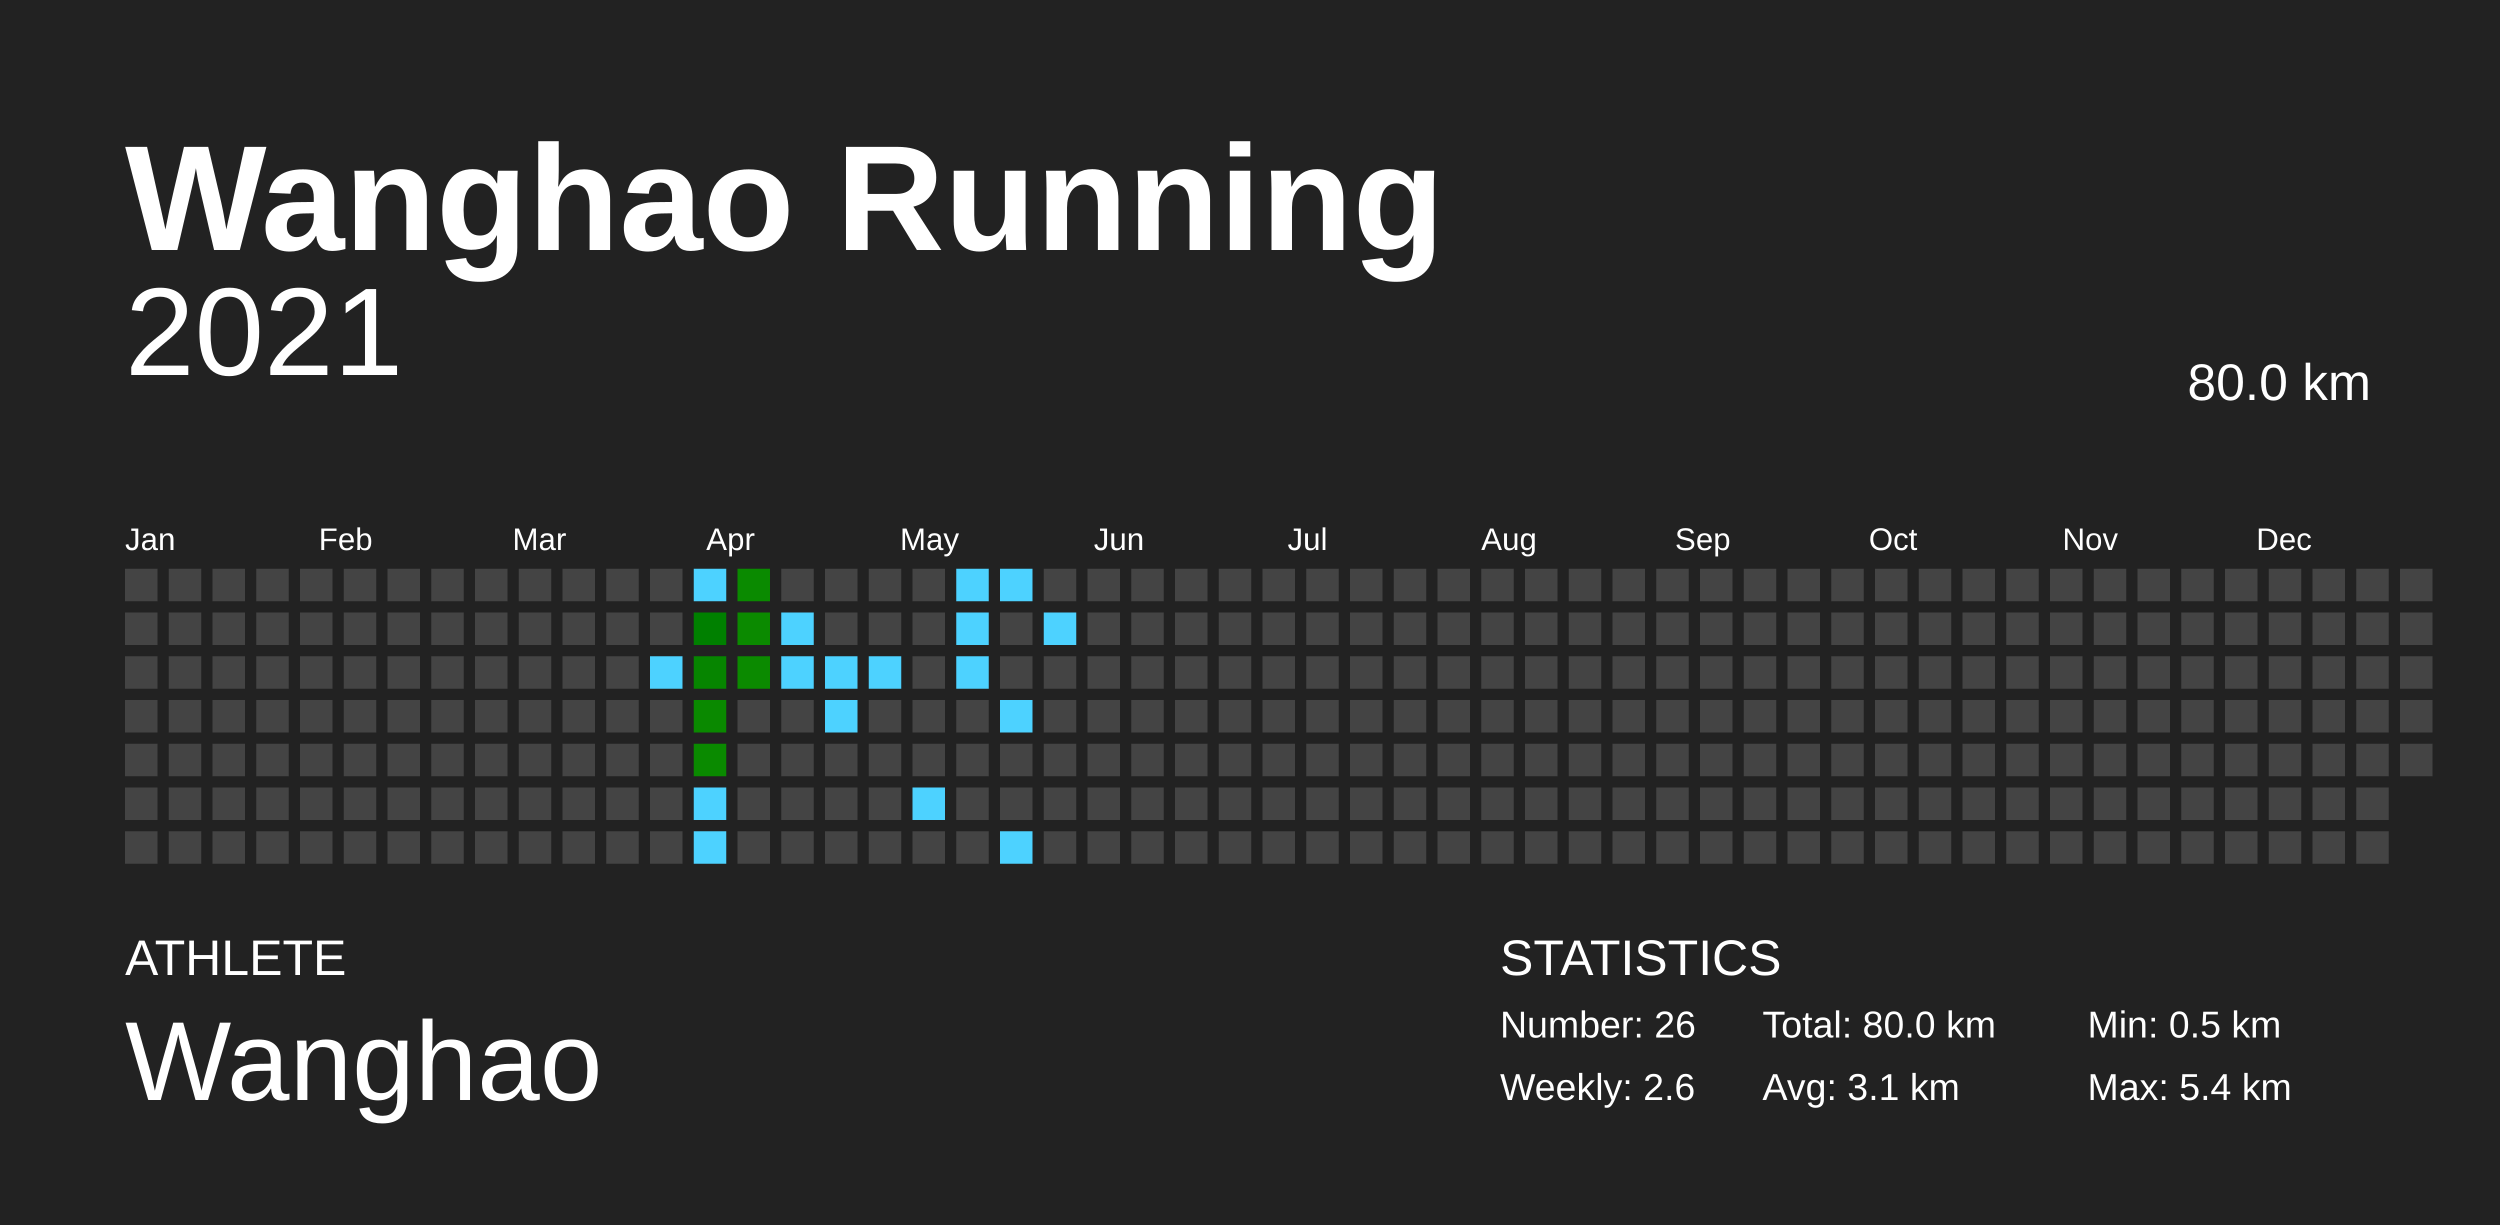
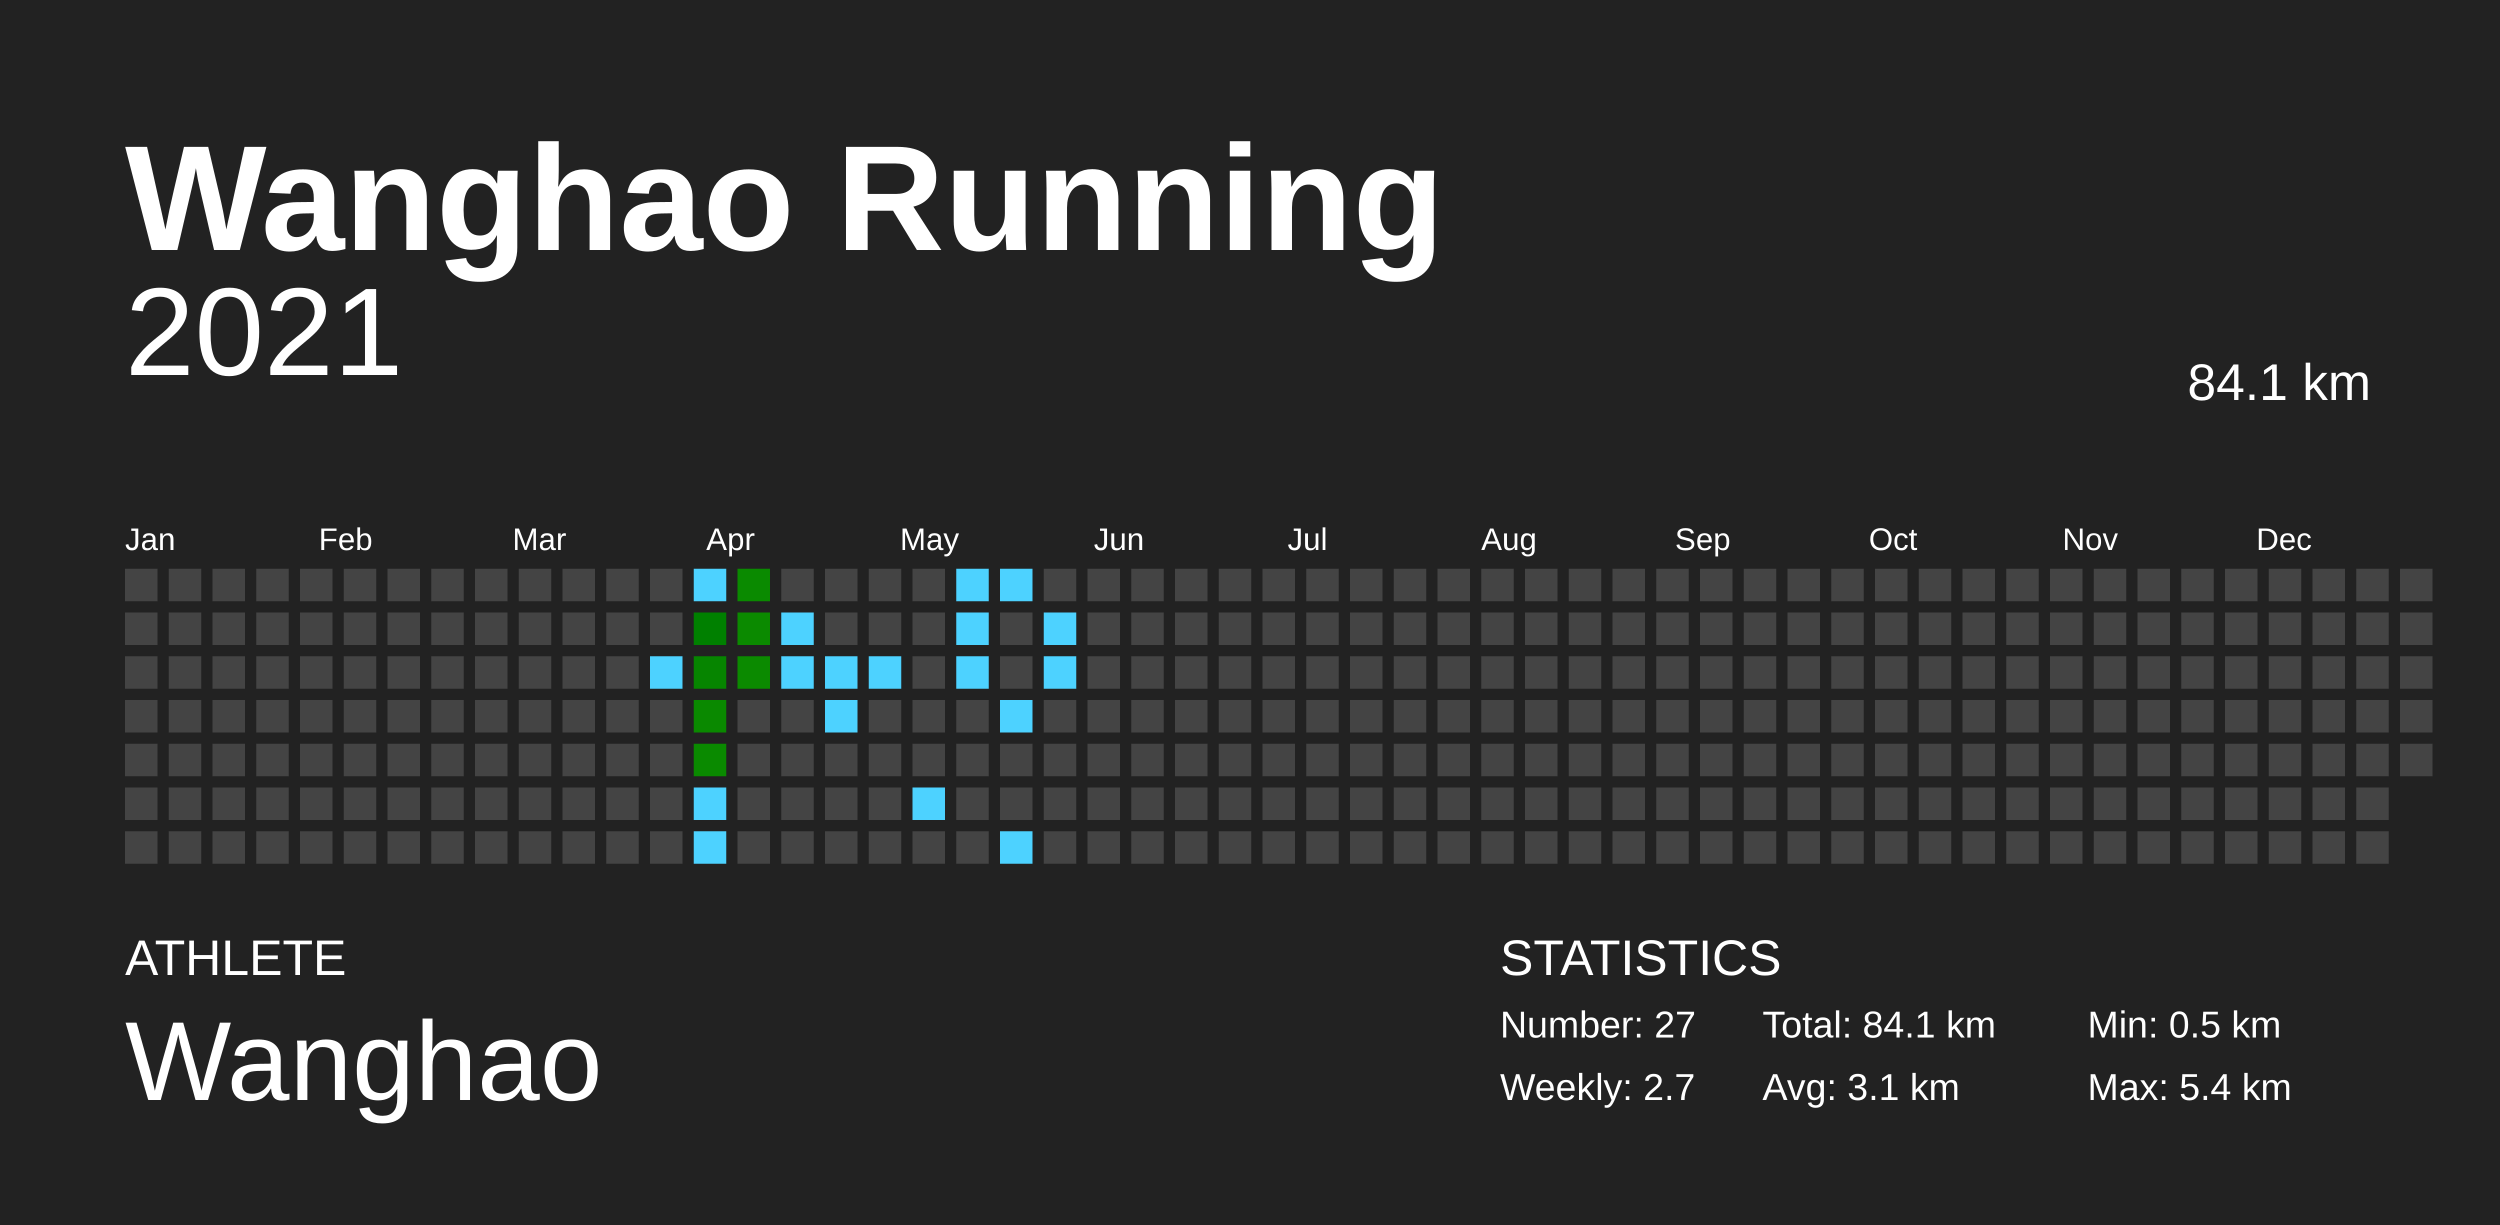
<svg xmlns="http://www.w3.org/2000/svg" baseProfile="full" height="98mm" version="1.1" viewBox="0,0,200,98" width="200mm">
  <defs />
  <rect fill="#222222" height="98" width="200" x="0" y="0" />
  <text fill="#FFFFFF" style="font-size:12px; font-family:Arial; font-weight:bold;" x="10" y="20">Wanghao Running</text>
  <text fill="#FFFFFF" style="font-size:4px; font-family:Arial" x="10" y="78">ATHLETE</text>
  <text fill="#FFFFFF" style="font-size:9px; font-family:Arial" x="10" y="88">Wanghao</text>
  <text fill="#FFFFFF" style="font-size:4px; font-family:Arial" x="120" y="78">STATISTICS</text>
-   <text fill="#FFFFFF" style="font-size:3px; font-family:Arial" x="120" y="83">Number: 26</text>
-   <text fill="#FFFFFF" style="font-size:3px; font-family:Arial" x="120" y="88">Weekly: 2.6</text>
-   <text fill="#FFFFFF" style="font-size:3px; font-family:Arial" x="141" y="83">Total: 80.0 km</text>
+   <text fill="#FFFFFF" style="font-size:3px; font-family:Arial" x="120" y="83">Number: 27</text>
+   <text fill="#FFFFFF" style="font-size:3px; font-family:Arial" x="120" y="88">Weekly: 2.7</text>
+   <text fill="#FFFFFF" style="font-size:3px; font-family:Arial" x="141" y="83">Total: 84.1 km</text>
  <text fill="#FFFFFF" style="font-size:3px; font-family:Arial" x="141" y="88">Avg: 3.1 km</text>
  <text fill="#FFFFFF" style="font-size:3px; font-family:Arial" x="167" y="83">Min: 0.5 km</text>
  <text fill="#FFFFFF" style="font-size:3px; font-family:Arial" x="167" y="88">Max: 5.4 km</text>
  <text alignment-baseline="hanging" fill="#FFFFFF" style="font-size:10.0px; font-family:Arial;" x="10" y="30">2021</text>
-   <text alignment-baseline="hanging" fill="#FFFFFF" style="font-size:4.125px; font-family:Arial;" x="175" y="32">80.0 km</text>
+   <text alignment-baseline="hanging" fill="#FFFFFF" style="font-size:4.125px; font-family:Arial;" x="175" y="32">84.1 km</text>
  <text fill="#FFFFFF" style="font-size:2.5px; font-family:Arial" x="10.0" y="44">Jan</text>
  <text fill="#FFFFFF" style="font-size:2.5px; font-family:Arial" x="25.5" y="44">Feb</text>
  <text fill="#FFFFFF" style="font-size:2.5px; font-family:Arial" x="41.0" y="44">Mar</text>
  <text fill="#FFFFFF" style="font-size:2.5px; font-family:Arial" x="56.5" y="44">Apr</text>
  <text fill="#FFFFFF" style="font-size:2.5px; font-family:Arial" x="72.0" y="44">May</text>
  <text fill="#FFFFFF" style="font-size:2.5px; font-family:Arial" x="87.5" y="44">Jun</text>
  <text fill="#FFFFFF" style="font-size:2.5px; font-family:Arial" x="103.0" y="44">Jul</text>
  <text fill="#FFFFFF" style="font-size:2.5px; font-family:Arial" x="118.5" y="44">Aug</text>
  <text fill="#FFFFFF" style="font-size:2.5px; font-family:Arial" x="134.0" y="44">Sep</text>
  <text fill="#FFFFFF" style="font-size:2.5px; font-family:Arial" x="149.5" y="44">Oct</text>
  <text fill="#FFFFFF" style="font-size:2.5px; font-family:Arial" x="165.0" y="44">Nov</text>
  <text fill="#FFFFFF" style="font-size:2.5px; font-family:Arial" x="180.5" y="44">Dec</text>
  <rect fill="#444444" height="2.6" width="2.6" x="10.0" y="45.5" />
  <rect fill="#444444" height="2.6" width="2.6" x="10.0" y="49.0" />
  <rect fill="#444444" height="2.6" width="2.6" x="10.0" y="52.5" />
  <rect fill="#444444" height="2.6" width="2.6" x="10.0" y="56.0" />
  <rect fill="#444444" height="2.6" width="2.6" x="10.0" y="59.5" />
  <rect fill="#444444" height="2.6" width="2.6" x="10.0" y="63.0" />
  <rect fill="#444444" height="2.6" width="2.6" x="10.0" y="66.5" />
  <rect fill="#444444" height="2.6" width="2.6" x="13.5" y="45.5" />
  <rect fill="#444444" height="2.6" width="2.6" x="13.5" y="49.0" />
  <rect fill="#444444" height="2.6" width="2.6" x="13.5" y="52.5" />
  <rect fill="#444444" height="2.6" width="2.6" x="13.5" y="56.0" />
  <rect fill="#444444" height="2.6" width="2.6" x="13.5" y="59.5" />
  <rect fill="#444444" height="2.6" width="2.6" x="13.5" y="63.0" />
  <rect fill="#444444" height="2.6" width="2.6" x="13.5" y="66.5" />
  <rect fill="#444444" height="2.6" width="2.6" x="17.0" y="45.5" />
  <rect fill="#444444" height="2.6" width="2.6" x="17.0" y="49.0" />
  <rect fill="#444444" height="2.6" width="2.6" x="17.0" y="52.5" />
  <rect fill="#444444" height="2.6" width="2.6" x="17.0" y="56.0" />
  <rect fill="#444444" height="2.6" width="2.6" x="17.0" y="59.5" />
  <rect fill="#444444" height="2.6" width="2.6" x="17.0" y="63.0" />
  <rect fill="#444444" height="2.6" width="2.6" x="17.0" y="66.5" />
  <rect fill="#444444" height="2.6" width="2.6" x="20.5" y="45.5" />
  <rect fill="#444444" height="2.6" width="2.6" x="20.5" y="49.0" />
  <rect fill="#444444" height="2.6" width="2.6" x="20.5" y="52.5" />
  <rect fill="#444444" height="2.6" width="2.6" x="20.5" y="56.0" />
  <rect fill="#444444" height="2.6" width="2.6" x="20.5" y="59.5" />
  <rect fill="#444444" height="2.6" width="2.6" x="20.5" y="63.0" />
  <rect fill="#444444" height="2.6" width="2.6" x="20.5" y="66.5" />
  <rect fill="#444444" height="2.6" width="2.6" x="24.0" y="45.5" />
  <rect fill="#444444" height="2.6" width="2.6" x="24.0" y="49.0" />
  <rect fill="#444444" height="2.6" width="2.6" x="24.0" y="52.5" />
  <rect fill="#444444" height="2.6" width="2.6" x="24.0" y="56.0" />
  <rect fill="#444444" height="2.6" width="2.6" x="24.0" y="59.5" />
  <rect fill="#444444" height="2.6" width="2.6" x="24.0" y="63.0" />
  <rect fill="#444444" height="2.6" width="2.6" x="24.0" y="66.5" />
  <rect fill="#444444" height="2.6" width="2.6" x="27.5" y="45.5" />
  <rect fill="#444444" height="2.6" width="2.6" x="27.5" y="49.0" />
  <rect fill="#444444" height="2.6" width="2.6" x="27.5" y="52.5" />
  <rect fill="#444444" height="2.6" width="2.6" x="27.5" y="56.0" />
  <rect fill="#444444" height="2.6" width="2.6" x="27.5" y="59.5" />
  <rect fill="#444444" height="2.6" width="2.6" x="27.5" y="63.0" />
  <rect fill="#444444" height="2.6" width="2.6" x="27.5" y="66.5" />
  <rect fill="#444444" height="2.6" width="2.6" x="31.0" y="45.5" />
  <rect fill="#444444" height="2.6" width="2.6" x="31.0" y="49.0" />
  <rect fill="#444444" height="2.6" width="2.6" x="31.0" y="52.5" />
  <rect fill="#444444" height="2.6" width="2.6" x="31.0" y="56.0" />
  <rect fill="#444444" height="2.6" width="2.6" x="31.0" y="59.5" />
  <rect fill="#444444" height="2.6" width="2.6" x="31.0" y="63.0" />
  <rect fill="#444444" height="2.6" width="2.6" x="31.0" y="66.5" />
  <rect fill="#444444" height="2.6" width="2.6" x="34.5" y="45.5" />
  <rect fill="#444444" height="2.6" width="2.6" x="34.5" y="49.0" />
  <rect fill="#444444" height="2.6" width="2.6" x="34.5" y="52.5" />
  <rect fill="#444444" height="2.6" width="2.6" x="34.5" y="56.0" />
  <rect fill="#444444" height="2.6" width="2.6" x="34.5" y="59.5" />
  <rect fill="#444444" height="2.6" width="2.6" x="34.5" y="63.0" />
  <rect fill="#444444" height="2.6" width="2.6" x="34.5" y="66.5" />
  <rect fill="#444444" height="2.6" width="2.6" x="38.0" y="45.5" />
  <rect fill="#444444" height="2.6" width="2.6" x="38.0" y="49.0" />
  <rect fill="#444444" height="2.6" width="2.6" x="38.0" y="52.5" />
  <rect fill="#444444" height="2.6" width="2.6" x="38.0" y="56.0" />
  <rect fill="#444444" height="2.6" width="2.6" x="38.0" y="59.5" />
  <rect fill="#444444" height="2.6" width="2.6" x="38.0" y="63.0" />
  <rect fill="#444444" height="2.6" width="2.6" x="38.0" y="66.5" />
  <rect fill="#444444" height="2.6" width="2.6" x="41.5" y="45.5" />
  <rect fill="#444444" height="2.6" width="2.6" x="41.5" y="49.0" />
  <rect fill="#444444" height="2.6" width="2.6" x="41.5" y="52.5" />
  <rect fill="#444444" height="2.6" width="2.6" x="41.5" y="56.0" />
  <rect fill="#444444" height="2.6" width="2.6" x="41.5" y="59.5" />
  <rect fill="#444444" height="2.6" width="2.6" x="41.5" y="63.0" />
  <rect fill="#444444" height="2.6" width="2.6" x="41.5" y="66.5" />
  <rect fill="#444444" height="2.6" width="2.6" x="45.0" y="45.5" />
  <rect fill="#444444" height="2.6" width="2.6" x="45.0" y="49.0" />
  <rect fill="#444444" height="2.6" width="2.6" x="45.0" y="52.5" />
  <rect fill="#444444" height="2.6" width="2.6" x="45.0" y="56.0" />
  <rect fill="#444444" height="2.6" width="2.6" x="45.0" y="59.5" />
  <rect fill="#444444" height="2.6" width="2.6" x="45.0" y="63.0" />
  <rect fill="#444444" height="2.6" width="2.6" x="45.0" y="66.5" />
  <rect fill="#444444" height="2.6" width="2.6" x="48.5" y="45.5" />
  <rect fill="#444444" height="2.6" width="2.6" x="48.5" y="49.0" />
  <rect fill="#444444" height="2.6" width="2.6" x="48.5" y="52.5" />
  <rect fill="#444444" height="2.6" width="2.6" x="48.5" y="56.0" />
  <rect fill="#444444" height="2.6" width="2.6" x="48.5" y="59.5" />
  <rect fill="#444444" height="2.6" width="2.6" x="48.5" y="63.0" />
  <rect fill="#444444" height="2.6" width="2.6" x="48.5" y="66.5" />
  <rect fill="#444444" height="2.6" width="2.6" x="52.0" y="45.5" />
  <rect fill="#444444" height="2.6" width="2.6" x="52.0" y="49.0" />
  <rect fill="#4dd2ff" height="2.6" width="2.6" x="52.0" y="52.5" />
  <rect fill="#444444" height="2.6" width="2.6" x="52.0" y="56.0" />
  <rect fill="#444444" height="2.6" width="2.6" x="52.0" y="59.5" />
  <rect fill="#444444" height="2.6" width="2.6" x="52.0" y="63.0" />
  <rect fill="#444444" height="2.6" width="2.6" x="52.0" y="66.5" />
  <rect fill="#4dd2ff" height="2.6" width="2.6" x="55.5" y="45.5" />
  <rect fill="#008000" height="2.6" width="2.6" x="55.5" y="49.0" />
  <rect fill="#068500" height="2.6" width="2.6" x="55.5" y="52.5" />
  <rect fill="#0a8900" height="2.6" width="2.6" x="55.5" y="56.0" />
  <rect fill="#0a8a00" height="2.6" width="2.6" x="55.5" y="59.5" />
  <rect fill="#4dd2ff" height="2.6" width="2.6" x="55.5" y="63.0" />
  <rect fill="#4dd2ff" height="2.6" width="2.6" x="55.5" y="66.5" />
  <rect fill="#0a8a00" height="2.6" width="2.6" x="59.0" y="45.5" />
  <rect fill="#0b8a00" height="2.6" width="2.6" x="59.0" y="49.0" />
  <rect fill="#0b8a00" height="2.6" width="2.6" x="59.0" y="52.5" />
  <rect fill="#444444" height="2.6" width="2.6" x="59.0" y="56.0" />
  <rect fill="#444444" height="2.6" width="2.6" x="59.0" y="59.5" />
  <rect fill="#444444" height="2.6" width="2.6" x="59.0" y="63.0" />
  <rect fill="#444444" height="2.6" width="2.6" x="59.0" y="66.5" />
  <rect fill="#444444" height="2.6" width="2.6" x="62.5" y="45.5" />
  <rect fill="#4dd2ff" height="2.6" width="2.6" x="62.5" y="49.0" />
  <rect fill="#4dd2ff" height="2.6" width="2.6" x="62.5" y="52.5" />
  <rect fill="#444444" height="2.6" width="2.6" x="62.5" y="56.0" />
  <rect fill="#444444" height="2.6" width="2.6" x="62.5" y="59.5" />
  <rect fill="#444444" height="2.6" width="2.6" x="62.5" y="63.0" />
  <rect fill="#444444" height="2.6" width="2.6" x="62.5" y="66.5" />
  <rect fill="#444444" height="2.6" width="2.6" x="66.0" y="45.5" />
  <rect fill="#444444" height="2.6" width="2.6" x="66.0" y="49.0" />
  <rect fill="#4dd2ff" height="2.6" width="2.6" x="66.0" y="52.5" />
  <rect fill="#4dd2ff" height="2.6" width="2.6" x="66.0" y="56.0" />
  <rect fill="#444444" height="2.6" width="2.6" x="66.0" y="59.5" />
  <rect fill="#444444" height="2.6" width="2.6" x="66.0" y="63.0" />
  <rect fill="#444444" height="2.6" width="2.6" x="66.0" y="66.5" />
  <rect fill="#444444" height="2.6" width="2.6" x="69.5" y="45.5" />
  <rect fill="#444444" height="2.6" width="2.6" x="69.5" y="49.0" />
  <rect fill="#4dd2ff" height="2.6" width="2.6" x="69.5" y="52.5" />
  <rect fill="#444444" height="2.6" width="2.6" x="69.5" y="56.0" />
  <rect fill="#444444" height="2.6" width="2.6" x="69.5" y="59.5" />
  <rect fill="#444444" height="2.6" width="2.6" x="69.5" y="63.0" />
  <rect fill="#444444" height="2.6" width="2.6" x="69.5" y="66.5" />
  <rect fill="#444444" height="2.6" width="2.6" x="73.0" y="45.5" />
  <rect fill="#444444" height="2.6" width="2.6" x="73.0" y="49.0" />
  <rect fill="#444444" height="2.6" width="2.6" x="73.0" y="52.5" />
  <rect fill="#444444" height="2.6" width="2.6" x="73.0" y="56.0" />
  <rect fill="#444444" height="2.6" width="2.6" x="73.0" y="59.5" />
  <rect fill="#4dd2ff" height="2.6" width="2.6" x="73.0" y="63.0" />
  <rect fill="#444444" height="2.6" width="2.6" x="73.0" y="66.5" />
  <rect fill="#4dd2ff" height="2.6" width="2.6" x="76.5" y="45.5" />
  <rect fill="#4dd2ff" height="2.6" width="2.6" x="76.5" y="49.0" />
  <rect fill="#4dd2ff" height="2.6" width="2.6" x="76.5" y="52.5" />
  <rect fill="#444444" height="2.6" width="2.6" x="76.5" y="56.0" />
  <rect fill="#444444" height="2.6" width="2.6" x="76.5" y="59.5" />
  <rect fill="#444444" height="2.6" width="2.6" x="76.5" y="63.0" />
  <rect fill="#444444" height="2.6" width="2.6" x="76.5" y="66.5" />
  <rect fill="#4dd2ff" height="2.6" width="2.6" x="80.0" y="45.5" />
  <rect fill="#444444" height="2.6" width="2.6" x="80.0" y="49.0" />
  <rect fill="#444444" height="2.6" width="2.6" x="80.0" y="52.5" />
  <rect fill="#4dd2ff" height="2.6" width="2.6" x="80.0" y="56.0" />
  <rect fill="#444444" height="2.6" width="2.6" x="80.0" y="59.5" />
  <rect fill="#444444" height="2.6" width="2.6" x="80.0" y="63.0" />
  <rect fill="#4dd2ff" height="2.6" width="2.6" x="80.0" y="66.5" />
  <rect fill="#444444" height="2.6" width="2.6" x="83.5" y="45.5" />
  <rect fill="#4dd2ff" height="2.6" width="2.6" x="83.5" y="49.0" />
-   <rect fill="#444444" height="2.6" width="2.6" x="83.5" y="52.5" />
+   <rect fill="#4dd2ff" height="2.6" width="2.6" x="83.5" y="52.5" />
  <rect fill="#444444" height="2.6" width="2.6" x="83.5" y="56.0" />
  <rect fill="#444444" height="2.6" width="2.6" x="83.5" y="59.5" />
  <rect fill="#444444" height="2.6" width="2.6" x="83.5" y="63.0" />
  <rect fill="#444444" height="2.6" width="2.6" x="83.5" y="66.5" />
  <rect fill="#444444" height="2.6" width="2.6" x="87.0" y="45.5" />
  <rect fill="#444444" height="2.6" width="2.6" x="87.0" y="49.0" />
  <rect fill="#444444" height="2.6" width="2.6" x="87.0" y="52.5" />
  <rect fill="#444444" height="2.6" width="2.6" x="87.0" y="56.0" />
  <rect fill="#444444" height="2.6" width="2.6" x="87.0" y="59.5" />
  <rect fill="#444444" height="2.6" width="2.6" x="87.0" y="63.0" />
  <rect fill="#444444" height="2.6" width="2.6" x="87.0" y="66.5" />
  <rect fill="#444444" height="2.6" width="2.6" x="90.5" y="45.5" />
  <rect fill="#444444" height="2.6" width="2.6" x="90.5" y="49.0" />
  <rect fill="#444444" height="2.6" width="2.6" x="90.5" y="52.5" />
  <rect fill="#444444" height="2.6" width="2.6" x="90.5" y="56.0" />
  <rect fill="#444444" height="2.6" width="2.6" x="90.5" y="59.5" />
  <rect fill="#444444" height="2.6" width="2.6" x="90.5" y="63.0" />
  <rect fill="#444444" height="2.6" width="2.6" x="90.5" y="66.5" />
  <rect fill="#444444" height="2.6" width="2.6" x="94.0" y="45.5" />
  <rect fill="#444444" height="2.6" width="2.6" x="94.0" y="49.0" />
  <rect fill="#444444" height="2.6" width="2.6" x="94.0" y="52.5" />
  <rect fill="#444444" height="2.6" width="2.6" x="94.0" y="56.0" />
  <rect fill="#444444" height="2.6" width="2.6" x="94.0" y="59.5" />
  <rect fill="#444444" height="2.6" width="2.6" x="94.0" y="63.0" />
  <rect fill="#444444" height="2.6" width="2.6" x="94.0" y="66.5" />
  <rect fill="#444444" height="2.6" width="2.6" x="97.5" y="45.5" />
  <rect fill="#444444" height="2.6" width="2.6" x="97.5" y="49.0" />
  <rect fill="#444444" height="2.6" width="2.6" x="97.5" y="52.5" />
  <rect fill="#444444" height="2.6" width="2.6" x="97.5" y="56.0" />
  <rect fill="#444444" height="2.6" width="2.6" x="97.5" y="59.5" />
  <rect fill="#444444" height="2.6" width="2.6" x="97.5" y="63.0" />
  <rect fill="#444444" height="2.6" width="2.6" x="97.5" y="66.5" />
  <rect fill="#444444" height="2.6" width="2.6" x="101.0" y="45.5" />
  <rect fill="#444444" height="2.6" width="2.6" x="101.0" y="49.0" />
  <rect fill="#444444" height="2.6" width="2.6" x="101.0" y="52.5" />
  <rect fill="#444444" height="2.6" width="2.6" x="101.0" y="56.0" />
  <rect fill="#444444" height="2.6" width="2.6" x="101.0" y="59.5" />
  <rect fill="#444444" height="2.6" width="2.6" x="101.0" y="63.0" />
  <rect fill="#444444" height="2.6" width="2.6" x="101.0" y="66.5" />
  <rect fill="#444444" height="2.6" width="2.6" x="104.5" y="45.5" />
  <rect fill="#444444" height="2.6" width="2.6" x="104.5" y="49.0" />
  <rect fill="#444444" height="2.6" width="2.6" x="104.5" y="52.5" />
  <rect fill="#444444" height="2.6" width="2.6" x="104.5" y="56.0" />
  <rect fill="#444444" height="2.6" width="2.6" x="104.5" y="59.5" />
  <rect fill="#444444" height="2.6" width="2.6" x="104.5" y="63.0" />
  <rect fill="#444444" height="2.6" width="2.6" x="104.5" y="66.5" />
  <rect fill="#444444" height="2.6" width="2.6" x="108.0" y="45.5" />
  <rect fill="#444444" height="2.6" width="2.6" x="108.0" y="49.0" />
  <rect fill="#444444" height="2.6" width="2.6" x="108.0" y="52.5" />
  <rect fill="#444444" height="2.6" width="2.6" x="108.0" y="56.0" />
  <rect fill="#444444" height="2.6" width="2.6" x="108.0" y="59.5" />
  <rect fill="#444444" height="2.6" width="2.6" x="108.0" y="63.0" />
  <rect fill="#444444" height="2.6" width="2.6" x="108.0" y="66.5" />
  <rect fill="#444444" height="2.6" width="2.6" x="111.5" y="45.5" />
  <rect fill="#444444" height="2.6" width="2.6" x="111.5" y="49.0" />
  <rect fill="#444444" height="2.6" width="2.6" x="111.5" y="52.5" />
  <rect fill="#444444" height="2.6" width="2.6" x="111.5" y="56.0" />
  <rect fill="#444444" height="2.6" width="2.6" x="111.5" y="59.5" />
  <rect fill="#444444" height="2.6" width="2.6" x="111.5" y="63.0" />
  <rect fill="#444444" height="2.6" width="2.6" x="111.5" y="66.5" />
  <rect fill="#444444" height="2.6" width="2.6" x="115.0" y="45.5" />
  <rect fill="#444444" height="2.6" width="2.6" x="115.0" y="49.0" />
  <rect fill="#444444" height="2.6" width="2.6" x="115.0" y="52.5" />
  <rect fill="#444444" height="2.6" width="2.6" x="115.0" y="56.0" />
  <rect fill="#444444" height="2.6" width="2.6" x="115.0" y="59.5" />
  <rect fill="#444444" height="2.6" width="2.6" x="115.0" y="63.0" />
  <rect fill="#444444" height="2.6" width="2.6" x="115.0" y="66.5" />
  <rect fill="#444444" height="2.6" width="2.6" x="118.5" y="45.5" />
  <rect fill="#444444" height="2.6" width="2.6" x="118.5" y="49.0" />
  <rect fill="#444444" height="2.6" width="2.6" x="118.5" y="52.5" />
  <rect fill="#444444" height="2.6" width="2.6" x="118.5" y="56.0" />
  <rect fill="#444444" height="2.6" width="2.6" x="118.5" y="59.5" />
  <rect fill="#444444" height="2.6" width="2.6" x="118.5" y="63.0" />
  <rect fill="#444444" height="2.6" width="2.6" x="118.5" y="66.5" />
  <rect fill="#444444" height="2.6" width="2.6" x="122.0" y="45.5" />
  <rect fill="#444444" height="2.6" width="2.6" x="122.0" y="49.0" />
  <rect fill="#444444" height="2.6" width="2.6" x="122.0" y="52.5" />
  <rect fill="#444444" height="2.6" width="2.6" x="122.0" y="56.0" />
  <rect fill="#444444" height="2.6" width="2.6" x="122.0" y="59.5" />
  <rect fill="#444444" height="2.6" width="2.6" x="122.0" y="63.0" />
  <rect fill="#444444" height="2.6" width="2.6" x="122.0" y="66.5" />
  <rect fill="#444444" height="2.6" width="2.6" x="125.5" y="45.5" />
  <rect fill="#444444" height="2.6" width="2.6" x="125.5" y="49.0" />
  <rect fill="#444444" height="2.6" width="2.6" x="125.5" y="52.5" />
  <rect fill="#444444" height="2.6" width="2.6" x="125.5" y="56.0" />
  <rect fill="#444444" height="2.6" width="2.6" x="125.5" y="59.5" />
  <rect fill="#444444" height="2.6" width="2.6" x="125.5" y="63.0" />
  <rect fill="#444444" height="2.6" width="2.6" x="125.5" y="66.5" />
  <rect fill="#444444" height="2.6" width="2.6" x="129.0" y="45.5" />
  <rect fill="#444444" height="2.6" width="2.6" x="129.0" y="49.0" />
  <rect fill="#444444" height="2.6" width="2.6" x="129.0" y="52.5" />
  <rect fill="#444444" height="2.6" width="2.6" x="129.0" y="56.0" />
  <rect fill="#444444" height="2.6" width="2.6" x="129.0" y="59.5" />
  <rect fill="#444444" height="2.6" width="2.6" x="129.0" y="63.0" />
  <rect fill="#444444" height="2.6" width="2.6" x="129.0" y="66.5" />
  <rect fill="#444444" height="2.6" width="2.6" x="132.5" y="45.5" />
  <rect fill="#444444" height="2.6" width="2.6" x="132.5" y="49.0" />
  <rect fill="#444444" height="2.6" width="2.6" x="132.5" y="52.5" />
  <rect fill="#444444" height="2.6" width="2.6" x="132.5" y="56.0" />
  <rect fill="#444444" height="2.6" width="2.6" x="132.5" y="59.5" />
  <rect fill="#444444" height="2.6" width="2.6" x="132.5" y="63.0" />
  <rect fill="#444444" height="2.6" width="2.6" x="132.5" y="66.5" />
  <rect fill="#444444" height="2.6" width="2.6" x="136.0" y="45.5" />
  <rect fill="#444444" height="2.6" width="2.6" x="136.0" y="49.0" />
  <rect fill="#444444" height="2.6" width="2.6" x="136.0" y="52.5" />
  <rect fill="#444444" height="2.6" width="2.6" x="136.0" y="56.0" />
  <rect fill="#444444" height="2.6" width="2.6" x="136.0" y="59.5" />
  <rect fill="#444444" height="2.6" width="2.6" x="136.0" y="63.0" />
  <rect fill="#444444" height="2.6" width="2.6" x="136.0" y="66.5" />
  <rect fill="#444444" height="2.6" width="2.6" x="139.5" y="45.5" />
  <rect fill="#444444" height="2.6" width="2.6" x="139.5" y="49.0" />
  <rect fill="#444444" height="2.6" width="2.6" x="139.5" y="52.5" />
  <rect fill="#444444" height="2.6" width="2.6" x="139.5" y="56.0" />
  <rect fill="#444444" height="2.6" width="2.6" x="139.5" y="59.5" />
  <rect fill="#444444" height="2.6" width="2.6" x="139.5" y="63.0" />
  <rect fill="#444444" height="2.6" width="2.6" x="139.5" y="66.5" />
  <rect fill="#444444" height="2.6" width="2.6" x="143.0" y="45.5" />
  <rect fill="#444444" height="2.6" width="2.6" x="143.0" y="49.0" />
  <rect fill="#444444" height="2.6" width="2.6" x="143.0" y="52.5" />
  <rect fill="#444444" height="2.6" width="2.6" x="143.0" y="56.0" />
  <rect fill="#444444" height="2.6" width="2.6" x="143.0" y="59.5" />
  <rect fill="#444444" height="2.6" width="2.6" x="143.0" y="63.0" />
  <rect fill="#444444" height="2.6" width="2.6" x="143.0" y="66.5" />
  <rect fill="#444444" height="2.6" width="2.6" x="146.5" y="45.5" />
  <rect fill="#444444" height="2.6" width="2.6" x="146.5" y="49.0" />
  <rect fill="#444444" height="2.6" width="2.6" x="146.5" y="52.5" />
  <rect fill="#444444" height="2.6" width="2.6" x="146.5" y="56.0" />
  <rect fill="#444444" height="2.6" width="2.6" x="146.5" y="59.5" />
  <rect fill="#444444" height="2.6" width="2.6" x="146.5" y="63.0" />
  <rect fill="#444444" height="2.6" width="2.6" x="146.5" y="66.5" />
  <rect fill="#444444" height="2.6" width="2.6" x="150.0" y="45.5" />
  <rect fill="#444444" height="2.6" width="2.6" x="150.0" y="49.0" />
  <rect fill="#444444" height="2.6" width="2.6" x="150.0" y="52.5" />
  <rect fill="#444444" height="2.6" width="2.6" x="150.0" y="56.0" />
  <rect fill="#444444" height="2.6" width="2.6" x="150.0" y="59.5" />
  <rect fill="#444444" height="2.6" width="2.6" x="150.0" y="63.0" />
  <rect fill="#444444" height="2.6" width="2.6" x="150.0" y="66.5" />
  <rect fill="#444444" height="2.6" width="2.6" x="153.5" y="45.5" />
  <rect fill="#444444" height="2.6" width="2.6" x="153.5" y="49.0" />
  <rect fill="#444444" height="2.6" width="2.6" x="153.5" y="52.5" />
  <rect fill="#444444" height="2.6" width="2.6" x="153.5" y="56.0" />
  <rect fill="#444444" height="2.6" width="2.6" x="153.5" y="59.5" />
  <rect fill="#444444" height="2.6" width="2.6" x="153.5" y="63.0" />
  <rect fill="#444444" height="2.6" width="2.6" x="153.5" y="66.5" />
  <rect fill="#444444" height="2.6" width="2.6" x="157.0" y="45.5" />
  <rect fill="#444444" height="2.6" width="2.6" x="157.0" y="49.0" />
  <rect fill="#444444" height="2.6" width="2.6" x="157.0" y="52.5" />
  <rect fill="#444444" height="2.6" width="2.6" x="157.0" y="56.0" />
  <rect fill="#444444" height="2.6" width="2.6" x="157.0" y="59.5" />
  <rect fill="#444444" height="2.6" width="2.6" x="157.0" y="63.0" />
  <rect fill="#444444" height="2.6" width="2.6" x="157.0" y="66.5" />
  <rect fill="#444444" height="2.6" width="2.6" x="160.5" y="45.5" />
  <rect fill="#444444" height="2.6" width="2.6" x="160.5" y="49.0" />
  <rect fill="#444444" height="2.6" width="2.6" x="160.5" y="52.5" />
  <rect fill="#444444" height="2.6" width="2.6" x="160.5" y="56.0" />
  <rect fill="#444444" height="2.6" width="2.6" x="160.5" y="59.5" />
  <rect fill="#444444" height="2.6" width="2.6" x="160.5" y="63.0" />
  <rect fill="#444444" height="2.6" width="2.6" x="160.5" y="66.5" />
  <rect fill="#444444" height="2.6" width="2.6" x="164.0" y="45.5" />
  <rect fill="#444444" height="2.6" width="2.6" x="164.0" y="49.0" />
  <rect fill="#444444" height="2.6" width="2.6" x="164.0" y="52.5" />
  <rect fill="#444444" height="2.6" width="2.6" x="164.0" y="56.0" />
  <rect fill="#444444" height="2.6" width="2.6" x="164.0" y="59.5" />
  <rect fill="#444444" height="2.6" width="2.6" x="164.0" y="63.0" />
  <rect fill="#444444" height="2.6" width="2.6" x="164.0" y="66.5" />
  <rect fill="#444444" height="2.6" width="2.6" x="167.5" y="45.5" />
  <rect fill="#444444" height="2.6" width="2.6" x="167.5" y="49.0" />
  <rect fill="#444444" height="2.6" width="2.6" x="167.5" y="52.5" />
  <rect fill="#444444" height="2.6" width="2.6" x="167.5" y="56.0" />
  <rect fill="#444444" height="2.6" width="2.6" x="167.5" y="59.5" />
  <rect fill="#444444" height="2.6" width="2.6" x="167.5" y="63.0" />
  <rect fill="#444444" height="2.6" width="2.6" x="167.5" y="66.5" />
  <rect fill="#444444" height="2.6" width="2.6" x="171.0" y="45.5" />
  <rect fill="#444444" height="2.6" width="2.6" x="171.0" y="49.0" />
  <rect fill="#444444" height="2.6" width="2.6" x="171.0" y="52.5" />
  <rect fill="#444444" height="2.6" width="2.6" x="171.0" y="56.0" />
  <rect fill="#444444" height="2.6" width="2.6" x="171.0" y="59.5" />
  <rect fill="#444444" height="2.6" width="2.6" x="171.0" y="63.0" />
  <rect fill="#444444" height="2.6" width="2.6" x="171.0" y="66.5" />
  <rect fill="#444444" height="2.6" width="2.6" x="174.5" y="45.5" />
  <rect fill="#444444" height="2.6" width="2.6" x="174.5" y="49.0" />
  <rect fill="#444444" height="2.6" width="2.6" x="174.5" y="52.5" />
  <rect fill="#444444" height="2.6" width="2.6" x="174.5" y="56.0" />
  <rect fill="#444444" height="2.6" width="2.6" x="174.5" y="59.5" />
  <rect fill="#444444" height="2.6" width="2.6" x="174.5" y="63.0" />
  <rect fill="#444444" height="2.6" width="2.6" x="174.5" y="66.5" />
  <rect fill="#444444" height="2.6" width="2.6" x="178.0" y="45.5" />
  <rect fill="#444444" height="2.6" width="2.6" x="178.0" y="49.0" />
  <rect fill="#444444" height="2.6" width="2.6" x="178.0" y="52.5" />
  <rect fill="#444444" height="2.6" width="2.6" x="178.0" y="56.0" />
  <rect fill="#444444" height="2.6" width="2.6" x="178.0" y="59.5" />
  <rect fill="#444444" height="2.6" width="2.6" x="178.0" y="63.0" />
  <rect fill="#444444" height="2.6" width="2.6" x="178.0" y="66.5" />
  <rect fill="#444444" height="2.6" width="2.6" x="181.5" y="45.5" />
  <rect fill="#444444" height="2.6" width="2.6" x="181.5" y="49.0" />
  <rect fill="#444444" height="2.6" width="2.6" x="181.5" y="52.5" />
  <rect fill="#444444" height="2.6" width="2.6" x="181.5" y="56.0" />
  <rect fill="#444444" height="2.6" width="2.6" x="181.5" y="59.5" />
  <rect fill="#444444" height="2.6" width="2.6" x="181.5" y="63.0" />
  <rect fill="#444444" height="2.6" width="2.6" x="181.5" y="66.5" />
  <rect fill="#444444" height="2.6" width="2.6" x="185.0" y="45.5" />
  <rect fill="#444444" height="2.6" width="2.6" x="185.0" y="49.0" />
  <rect fill="#444444" height="2.6" width="2.6" x="185.0" y="52.5" />
  <rect fill="#444444" height="2.6" width="2.6" x="185.0" y="56.0" />
  <rect fill="#444444" height="2.6" width="2.6" x="185.0" y="59.5" />
  <rect fill="#444444" height="2.6" width="2.6" x="185.0" y="63.0" />
  <rect fill="#444444" height="2.6" width="2.6" x="185.0" y="66.5" />
  <rect fill="#444444" height="2.6" width="2.6" x="188.5" y="45.5" />
  <rect fill="#444444" height="2.6" width="2.6" x="188.5" y="49.0" />
  <rect fill="#444444" height="2.6" width="2.6" x="188.5" y="52.5" />
  <rect fill="#444444" height="2.6" width="2.6" x="188.5" y="56.0" />
  <rect fill="#444444" height="2.6" width="2.6" x="188.5" y="59.5" />
  <rect fill="#444444" height="2.6" width="2.6" x="188.5" y="63.0" />
  <rect fill="#444444" height="2.6" width="2.6" x="188.5" y="66.5" />
  <rect fill="#444444" height="2.6" width="2.6" x="192.0" y="45.5" />
  <rect fill="#444444" height="2.6" width="2.6" x="192.0" y="49.0" />
  <rect fill="#444444" height="2.6" width="2.6" x="192.0" y="52.5" />
  <rect fill="#444444" height="2.6" width="2.6" x="192.0" y="56.0" />
  <rect fill="#444444" height="2.6" width="2.6" x="192.0" y="59.5" />
</svg>
